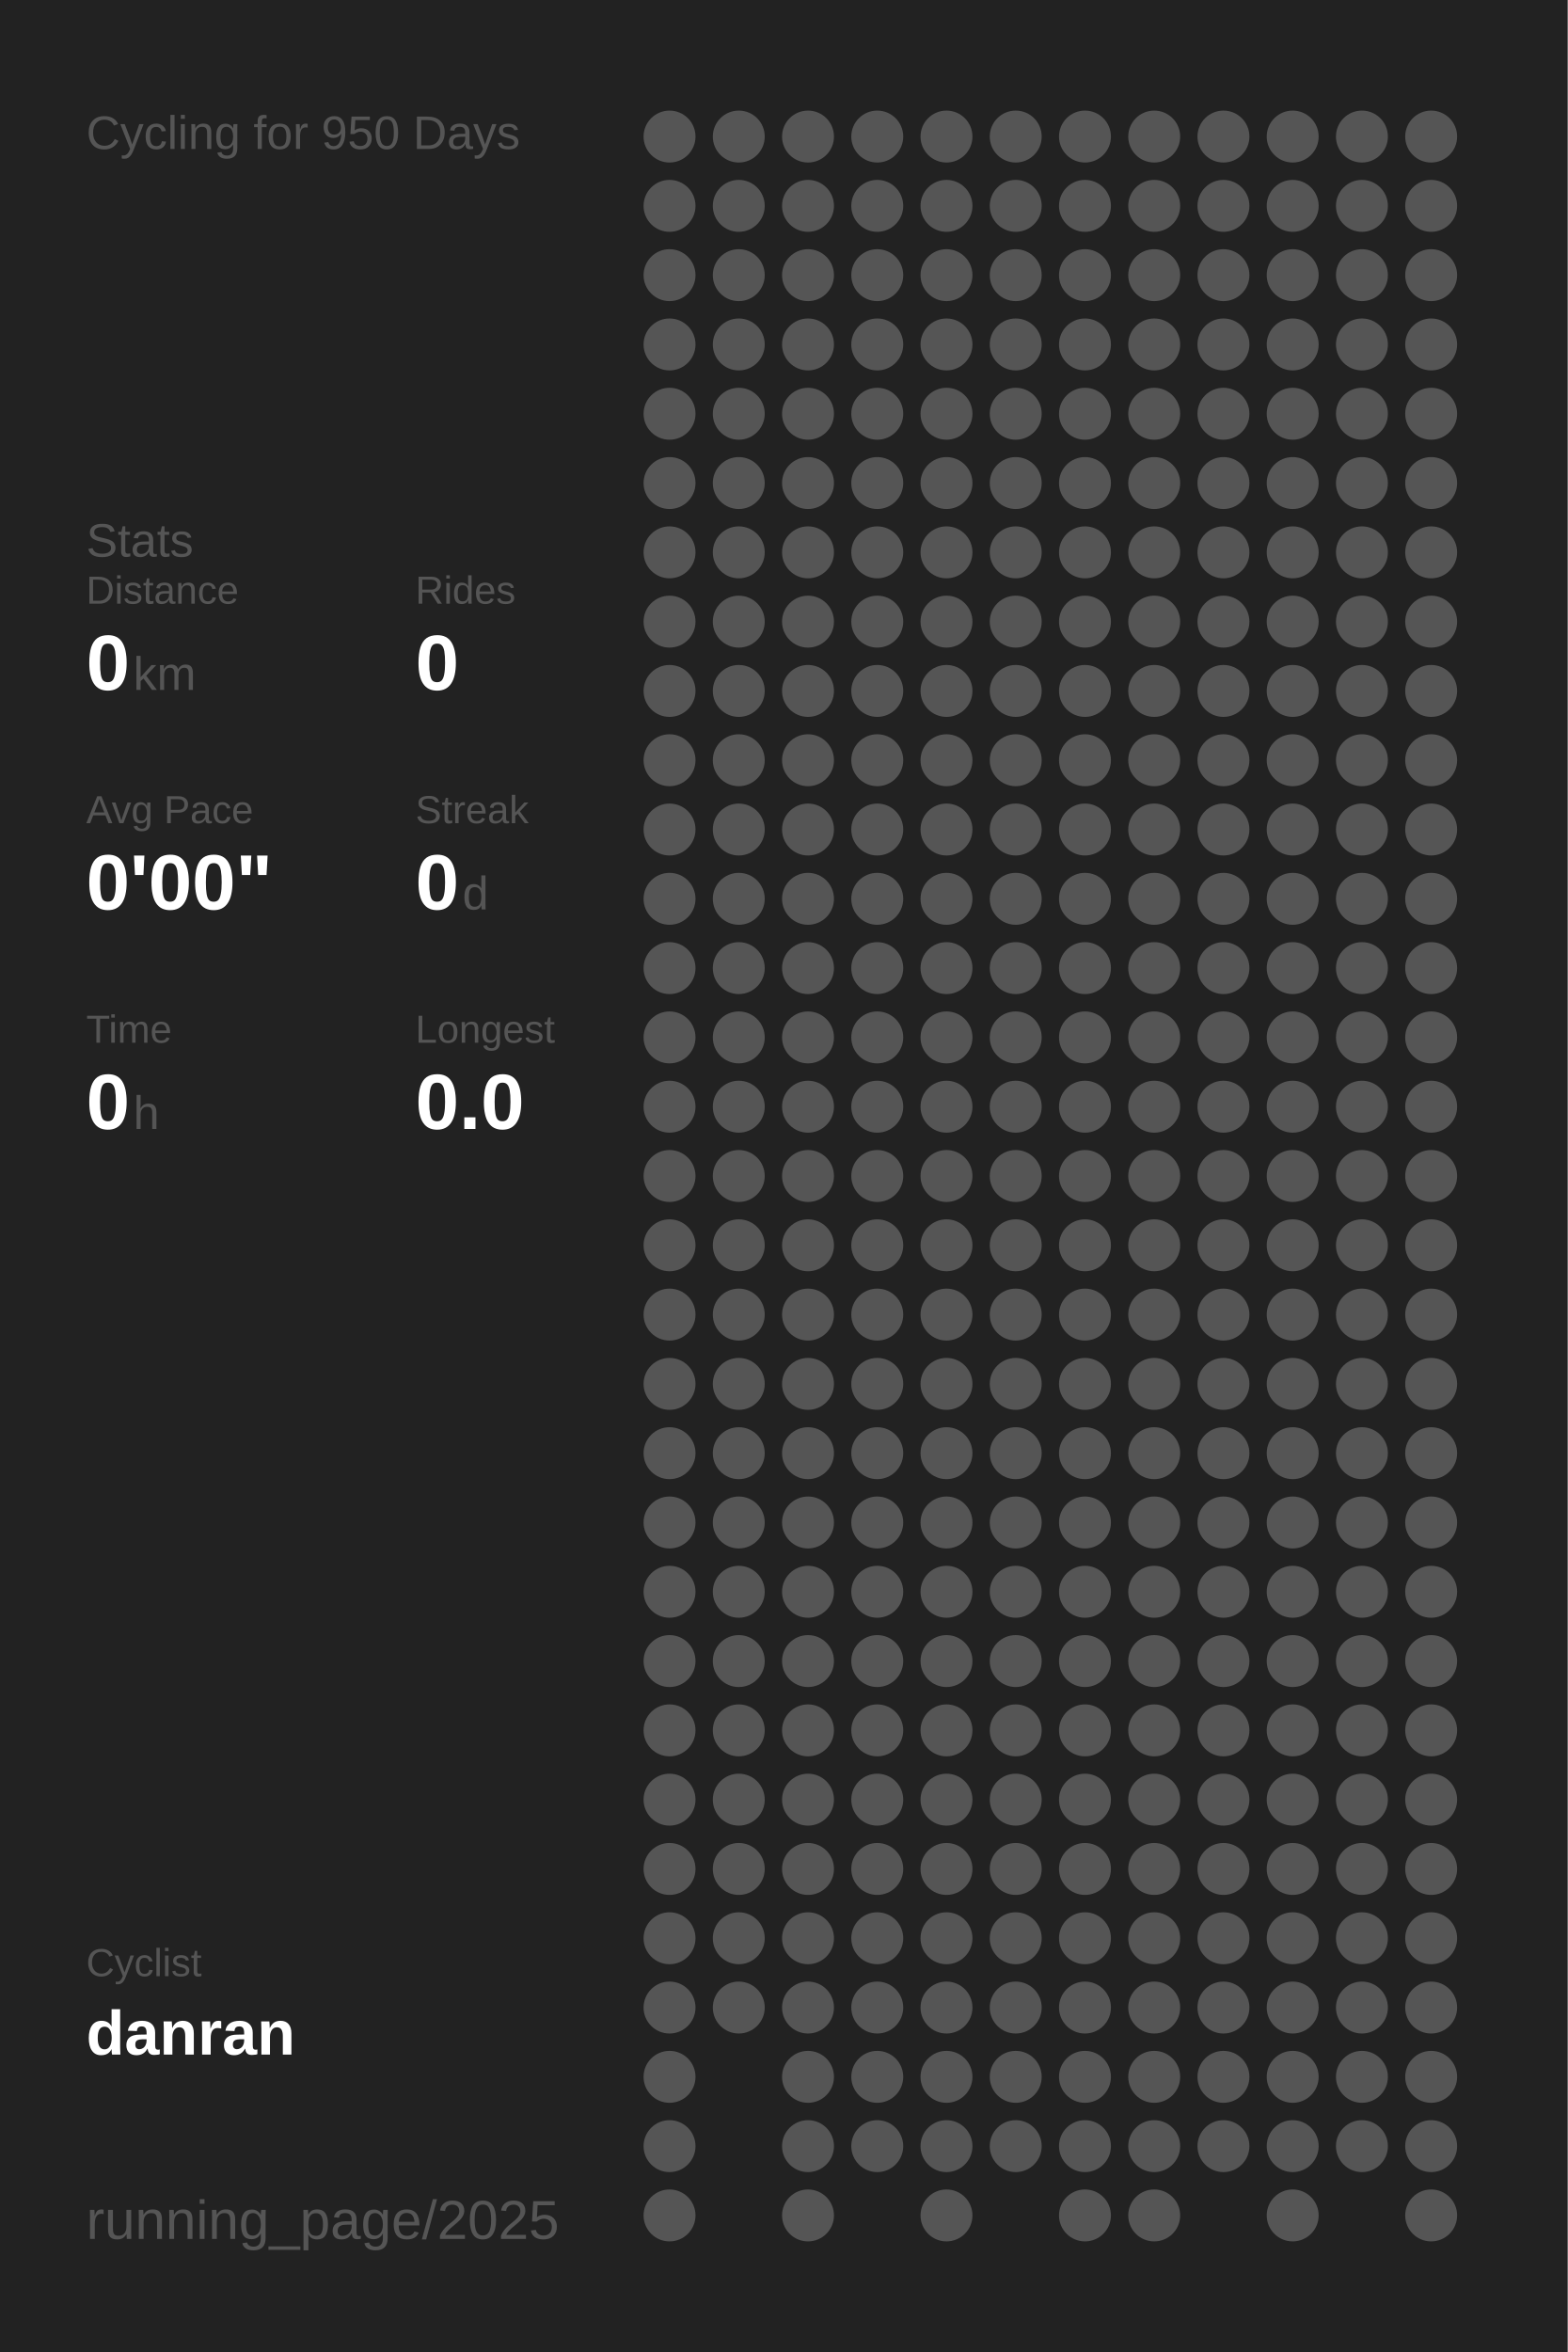
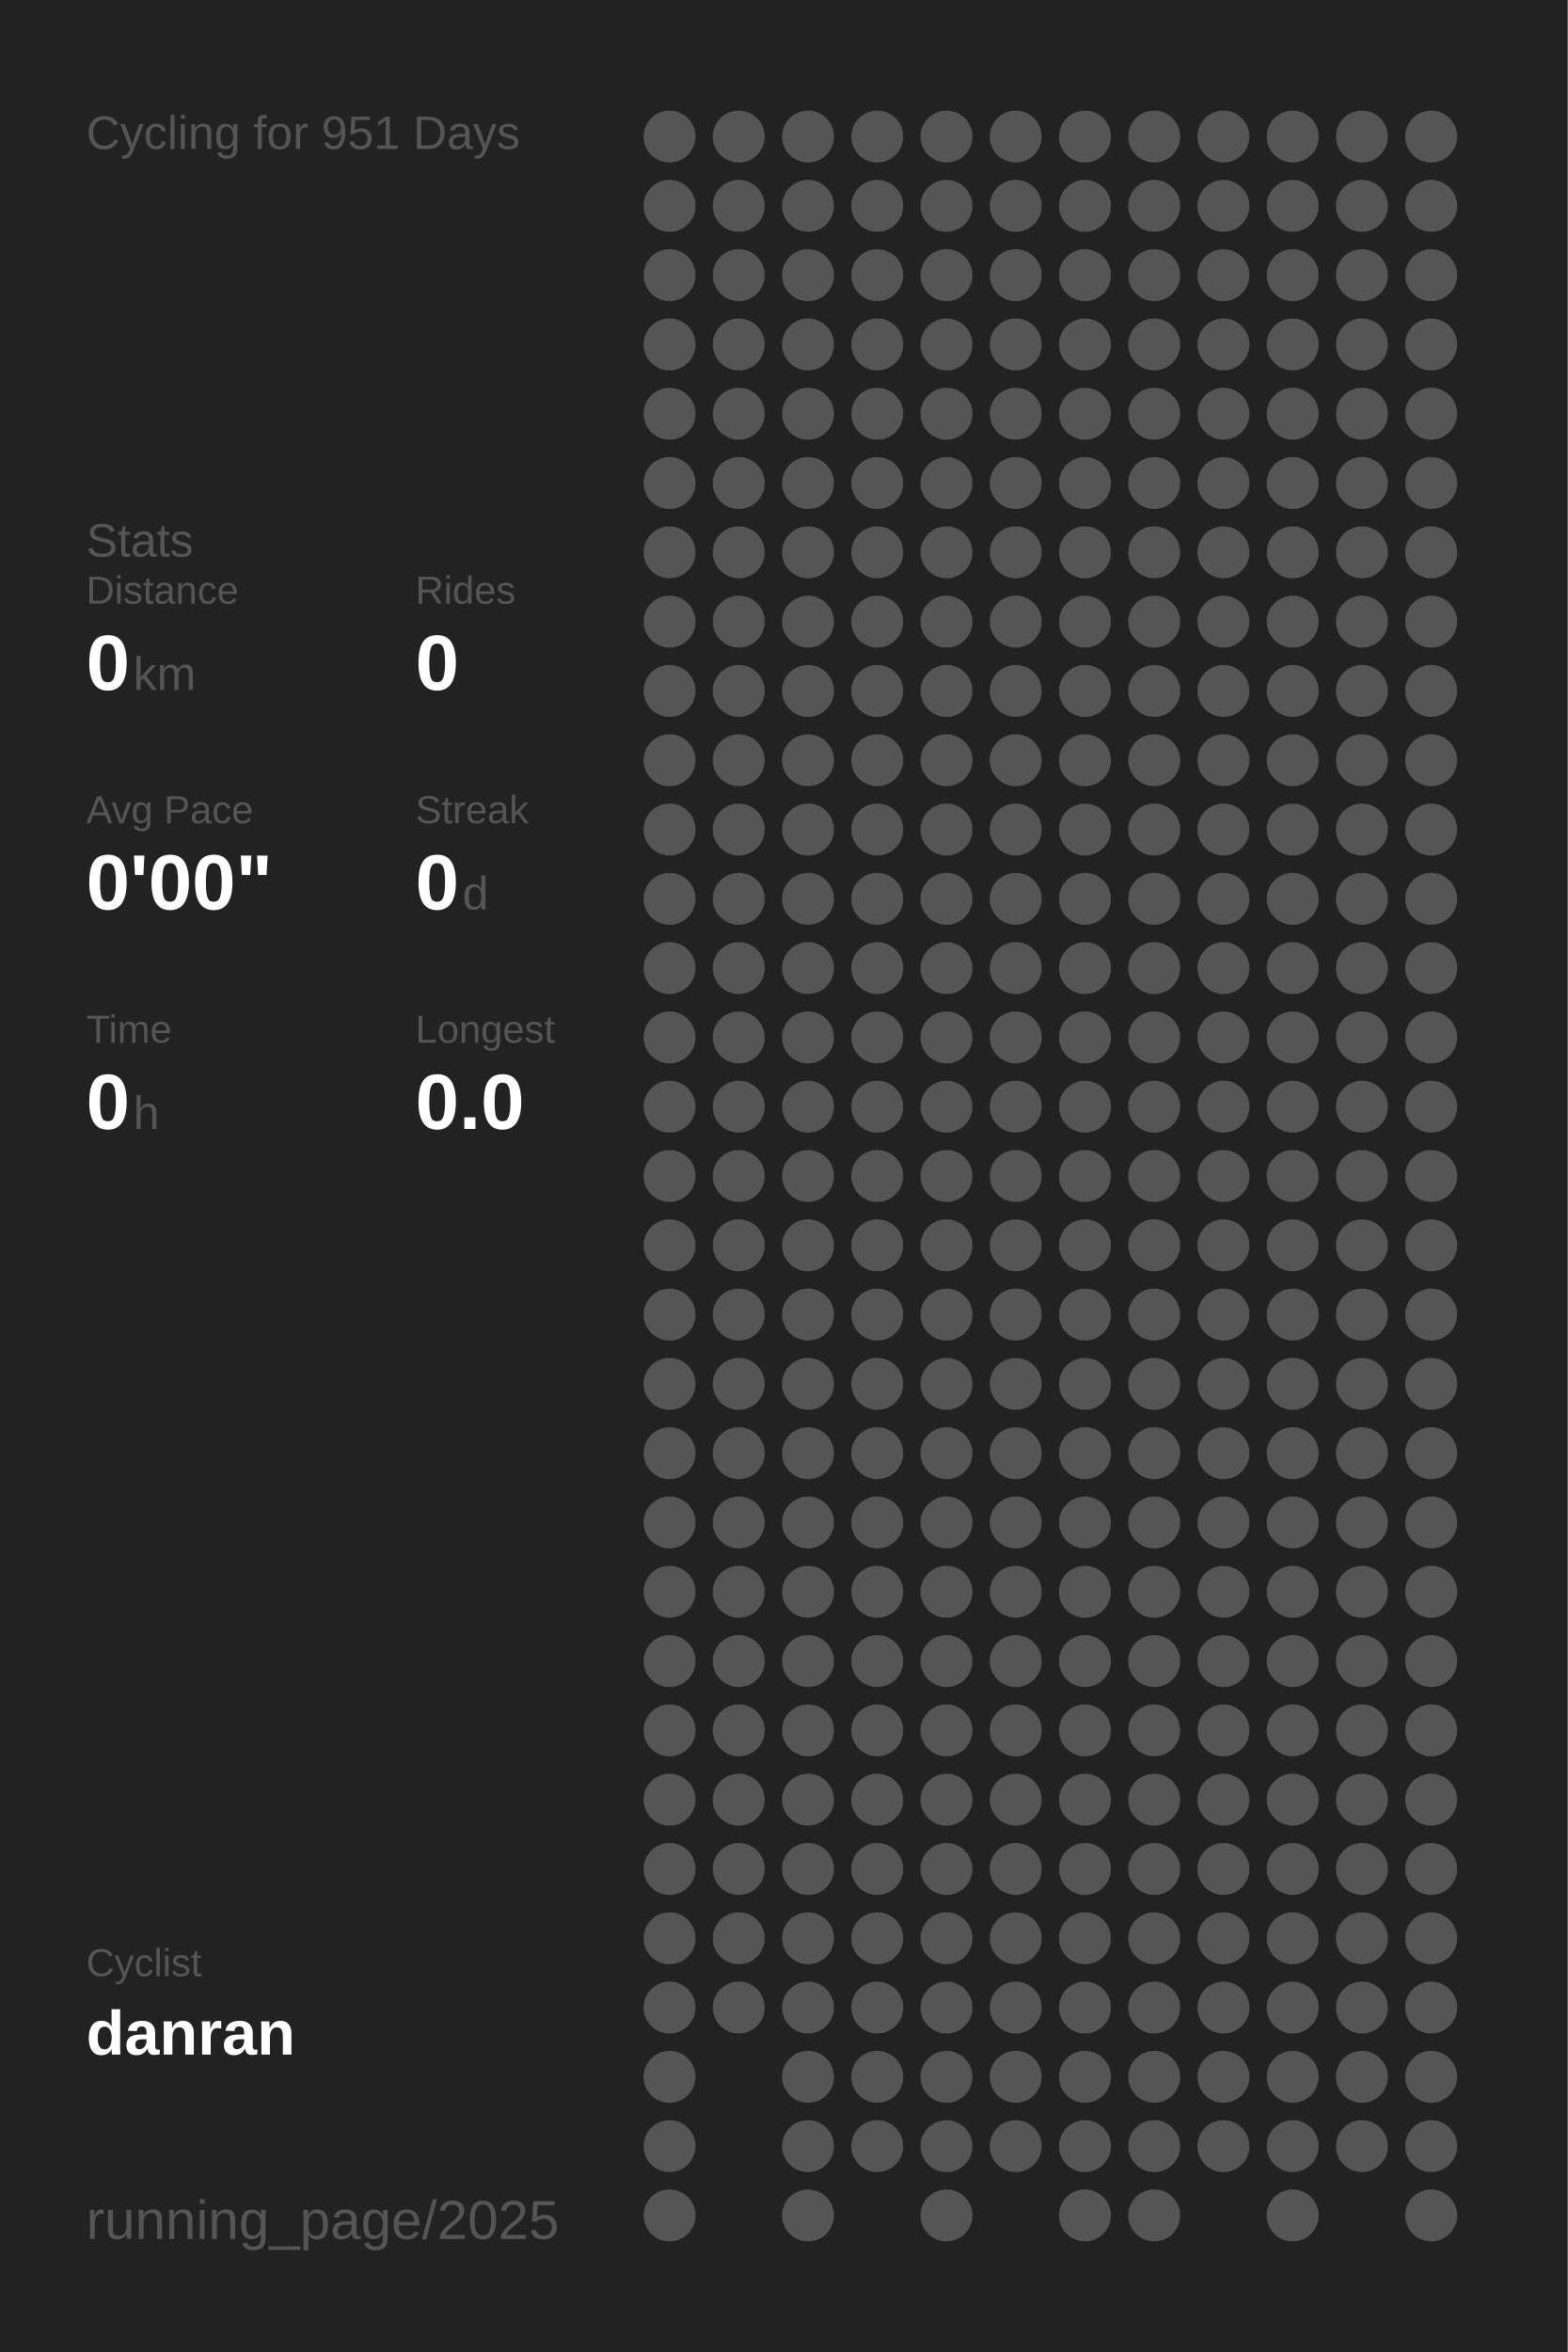
<svg xmlns="http://www.w3.org/2000/svg" baseProfile="full" height="300mm" version="1.1" viewBox="0,0,200,300" width="200mm">
  <defs />
  <rect fill="#222222" height="300" width="200" x="0" y="0" />
-   <text fill="#555555" style="font-size:6px; font-family:Arial;" x="11" y="19">Cycling for 950 Days</text>
+   <text fill="#555555" style="font-size:6px; font-family:Arial;" x="11" y="19">Cycling for 951 Days</text>
  <text fill="#555555" style="font-size:6px; font-family:Arial;" x="11" y="71">Stats</text>
  <text fill="#555555" style="font-size:5px; font-family:Arial;" x="11" y="77">Distance</text>
  <text fill="#FFFFFF" style="font-size:10px; font-family:Arial; font-weight:bold;" x="11" y="88">0</text>
  <text fill="#555555" style="font-size:6px; font-family:Arial;" x="17" y="88">km</text>
  <text fill="#555555" style="font-size:5px; font-family:Arial;" x="53" y="77">Rides</text>
  <text fill="#FFFFFF" style="font-size:10px; font-family:Arial; font-weight:bold;" x="53" y="88">0</text>
  <text fill="#555555" style="font-size:5px; font-family:Arial;" x="11" y="105">Avg Pace</text>
  <text fill="#FFFFFF" style="font-size:10px; font-family:Arial; font-weight:bold;" x="11" y="116">0'00"</text>
  <text fill="#555555" style="font-size:5px; font-family:Arial;" x="53" y="105">Streak</text>
  <text fill="#FFFFFF" style="font-size:10px; font-family:Arial; font-weight:bold;" x="53" y="116">0</text>
  <text fill="#555555" style="font-size:6px; font-family:Arial;" x="59" y="116">d</text>
  <text fill="#555555" style="font-size:5px; font-family:Arial;" x="11" y="133">Time</text>
  <text fill="#FFFFFF" style="font-size:10px; font-family:Arial; font-weight:bold;" x="11" y="144">0</text>
  <text fill="#555555" style="font-size:6px; font-family:Arial;" x="17" y="144">h</text>
  <text fill="#555555" style="font-size:5px; font-family:Arial;" x="53" y="133">Longest</text>
  <text fill="#FFFFFF" style="font-size:10px; font-family:Arial; font-weight:bold;" x="53" y="144">0.0</text>
  <text fill="#555555" style="font-size:5px; font-family:Arial;" x="11" y="252.065">Cyclist</text>
  <text fill="#FFFFFF" style="font-size:8px; font-family:Arial; font-weight:bold;" x="11" y="262.065">danran</text>
  <text fill="#555555" style="font-size:7px; font-family:Arial;" x="11" y="285.581">running_page/2025</text>
  <circle cx="85.417" cy="17.419" fill="#555555" r="3.312" />
  <circle cx="85.417" cy="26.258" fill="#555555" r="3.312" />
  <circle cx="85.417" cy="35.097" fill="#555555" r="3.312" />
  <circle cx="85.417" cy="43.935" fill="#555555" r="3.312" />
  <circle cx="85.417" cy="52.774" fill="#555555" r="3.312" />
  <circle cx="85.417" cy="61.613" fill="#555555" r="3.312" />
  <circle cx="85.417" cy="70.452" fill="#555555" r="3.312" />
  <circle cx="85.417" cy="79.29" fill="#555555" r="3.312" />
  <circle cx="85.417" cy="88.129" fill="#555555" r="3.312" />
  <circle cx="85.417" cy="96.968" fill="#555555" r="3.312" />
  <circle cx="85.417" cy="105.806" fill="#555555" r="3.312" />
  <circle cx="85.417" cy="114.645" fill="#555555" r="3.312" />
  <circle cx="85.417" cy="123.484" fill="#555555" r="3.312" />
  <circle cx="85.417" cy="132.323" fill="#555555" r="3.312" />
  <circle cx="85.417" cy="141.161" fill="#555555" r="3.312" />
  <circle cx="85.417" cy="150" fill="#555555" r="3.312" />
  <circle cx="85.417" cy="158.839" fill="#555555" r="3.312" />
  <circle cx="85.417" cy="167.677" fill="#555555" r="3.312" />
  <circle cx="85.417" cy="176.516" fill="#555555" r="3.312" />
  <circle cx="85.417" cy="185.355" fill="#555555" r="3.312" />
  <circle cx="85.417" cy="194.194" fill="#555555" r="3.312" />
  <circle cx="85.417" cy="203.032" fill="#555555" r="3.312" />
  <circle cx="85.417" cy="211.871" fill="#555555" r="3.312" />
  <circle cx="85.417" cy="220.71" fill="#555555" r="3.312" />
  <circle cx="85.417" cy="229.548" fill="#555555" r="3.312" />
  <circle cx="85.417" cy="238.387" fill="#555555" r="3.312" />
  <circle cx="85.417" cy="247.226" fill="#555555" r="3.312" />
  <circle cx="85.417" cy="256.065" fill="#555555" r="3.312" />
  <circle cx="85.417" cy="264.903" fill="#555555" r="3.312" />
  <circle cx="85.417" cy="273.742" fill="#555555" r="3.312" />
  <circle cx="85.417" cy="282.581" fill="#555555" r="3.312" />
  <circle cx="94.25" cy="17.419" fill="#555555" r="3.312" />
  <circle cx="94.25" cy="26.258" fill="#555555" r="3.312" />
  <circle cx="94.25" cy="35.097" fill="#555555" r="3.312" />
  <circle cx="94.25" cy="43.935" fill="#555555" r="3.312" />
  <circle cx="94.25" cy="52.774" fill="#555555" r="3.312" />
  <circle cx="94.25" cy="61.613" fill="#555555" r="3.312" />
  <circle cx="94.25" cy="70.452" fill="#555555" r="3.312" />
  <circle cx="94.25" cy="79.29" fill="#555555" r="3.312" />
  <circle cx="94.25" cy="88.129" fill="#555555" r="3.312" />
  <circle cx="94.25" cy="96.968" fill="#555555" r="3.312" />
  <circle cx="94.25" cy="105.806" fill="#555555" r="3.312" />
  <circle cx="94.25" cy="114.645" fill="#555555" r="3.312" />
  <circle cx="94.25" cy="123.484" fill="#555555" r="3.312" />
  <circle cx="94.25" cy="132.323" fill="#555555" r="3.312" />
  <circle cx="94.25" cy="141.161" fill="#555555" r="3.312" />
  <circle cx="94.25" cy="150" fill="#555555" r="3.312" />
  <circle cx="94.25" cy="158.839" fill="#555555" r="3.312" />
  <circle cx="94.25" cy="167.677" fill="#555555" r="3.312" />
  <circle cx="94.25" cy="176.516" fill="#555555" r="3.312" />
  <circle cx="94.25" cy="185.355" fill="#555555" r="3.312" />
  <circle cx="94.25" cy="194.194" fill="#555555" r="3.312" />
  <circle cx="94.25" cy="203.032" fill="#555555" r="3.312" />
  <circle cx="94.25" cy="211.871" fill="#555555" r="3.312" />
  <circle cx="94.25" cy="220.71" fill="#555555" r="3.312" />
  <circle cx="94.25" cy="229.548" fill="#555555" r="3.312" />
  <circle cx="94.25" cy="238.387" fill="#555555" r="3.312" />
  <circle cx="94.25" cy="247.226" fill="#555555" r="3.312" />
  <circle cx="94.25" cy="256.065" fill="#555555" r="3.312" />
  <circle cx="103.083" cy="17.419" fill="#555555" r="3.312" />
  <circle cx="103.083" cy="26.258" fill="#555555" r="3.312" />
  <circle cx="103.083" cy="35.097" fill="#555555" r="3.312" />
  <circle cx="103.083" cy="43.935" fill="#555555" r="3.312" />
  <circle cx="103.083" cy="52.774" fill="#555555" r="3.312" />
  <circle cx="103.083" cy="61.613" fill="#555555" r="3.312" />
  <circle cx="103.083" cy="70.452" fill="#555555" r="3.312" />
  <circle cx="103.083" cy="79.29" fill="#555555" r="3.312" />
  <circle cx="103.083" cy="88.129" fill="#555555" r="3.312" />
  <circle cx="103.083" cy="96.968" fill="#555555" r="3.312" />
  <circle cx="103.083" cy="105.806" fill="#555555" r="3.312" />
  <circle cx="103.083" cy="114.645" fill="#555555" r="3.312" />
  <circle cx="103.083" cy="123.484" fill="#555555" r="3.312" />
  <circle cx="103.083" cy="132.323" fill="#555555" r="3.312" />
  <circle cx="103.083" cy="141.161" fill="#555555" r="3.312" />
  <circle cx="103.083" cy="150" fill="#555555" r="3.312" />
  <circle cx="103.083" cy="158.839" fill="#555555" r="3.312" />
  <circle cx="103.083" cy="167.677" fill="#555555" r="3.312" />
  <circle cx="103.083" cy="176.516" fill="#555555" r="3.312" />
  <circle cx="103.083" cy="185.355" fill="#555555" r="3.312" />
  <circle cx="103.083" cy="194.194" fill="#555555" r="3.312" />
  <circle cx="103.083" cy="203.032" fill="#555555" r="3.312" />
  <circle cx="103.083" cy="211.871" fill="#555555" r="3.312" />
  <circle cx="103.083" cy="220.71" fill="#555555" r="3.312" />
  <circle cx="103.083" cy="229.548" fill="#555555" r="3.312" />
  <circle cx="103.083" cy="238.387" fill="#555555" r="3.312" />
  <circle cx="103.083" cy="247.226" fill="#555555" r="3.312" />
  <circle cx="103.083" cy="256.065" fill="#555555" r="3.312" />
  <circle cx="103.083" cy="264.903" fill="#555555" r="3.312" />
  <circle cx="103.083" cy="273.742" fill="#555555" r="3.312" />
  <circle cx="103.083" cy="282.581" fill="#555555" r="3.312" />
  <circle cx="111.917" cy="17.419" fill="#555555" r="3.312" />
  <circle cx="111.917" cy="26.258" fill="#555555" r="3.312" />
  <circle cx="111.917" cy="35.097" fill="#555555" r="3.312" />
  <circle cx="111.917" cy="43.935" fill="#555555" r="3.312" />
  <circle cx="111.917" cy="52.774" fill="#555555" r="3.312" />
  <circle cx="111.917" cy="61.613" fill="#555555" r="3.312" />
  <circle cx="111.917" cy="70.452" fill="#555555" r="3.312" />
  <circle cx="111.917" cy="79.29" fill="#555555" r="3.312" />
  <circle cx="111.917" cy="88.129" fill="#555555" r="3.312" />
  <circle cx="111.917" cy="96.968" fill="#555555" r="3.312" />
  <circle cx="111.917" cy="105.806" fill="#555555" r="3.312" />
  <circle cx="111.917" cy="114.645" fill="#555555" r="3.312" />
  <circle cx="111.917" cy="123.484" fill="#555555" r="3.312" />
  <circle cx="111.917" cy="132.323" fill="#555555" r="3.312" />
  <circle cx="111.917" cy="141.161" fill="#555555" r="3.312" />
  <circle cx="111.917" cy="150" fill="#555555" r="3.312" />
  <circle cx="111.917" cy="158.839" fill="#555555" r="3.312" />
  <circle cx="111.917" cy="167.677" fill="#555555" r="3.312" />
  <circle cx="111.917" cy="176.516" fill="#555555" r="3.312" />
  <circle cx="111.917" cy="185.355" fill="#555555" r="3.312" />
  <circle cx="111.917" cy="194.194" fill="#555555" r="3.312" />
  <circle cx="111.917" cy="203.032" fill="#555555" r="3.312" />
  <circle cx="111.917" cy="211.871" fill="#555555" r="3.312" />
  <circle cx="111.917" cy="220.71" fill="#555555" r="3.312" />
  <circle cx="111.917" cy="229.548" fill="#555555" r="3.312" />
  <circle cx="111.917" cy="238.387" fill="#555555" r="3.312" />
  <circle cx="111.917" cy="247.226" fill="#555555" r="3.312" />
  <circle cx="111.917" cy="256.065" fill="#555555" r="3.312" />
  <circle cx="111.917" cy="264.903" fill="#555555" r="3.312" />
  <circle cx="111.917" cy="273.742" fill="#555555" r="3.312" />
  <circle cx="120.75" cy="17.419" fill="#555555" r="3.312" />
  <circle cx="120.75" cy="26.258" fill="#555555" r="3.312" />
  <circle cx="120.75" cy="35.097" fill="#555555" r="3.312" />
  <circle cx="120.75" cy="43.935" fill="#555555" r="3.312" />
  <circle cx="120.75" cy="52.774" fill="#555555" r="3.312" />
  <circle cx="120.75" cy="61.613" fill="#555555" r="3.312" />
  <circle cx="120.75" cy="70.452" fill="#555555" r="3.312" />
  <circle cx="120.75" cy="79.29" fill="#555555" r="3.312" />
  <circle cx="120.75" cy="88.129" fill="#555555" r="3.312" />
  <circle cx="120.75" cy="96.968" fill="#555555" r="3.312" />
  <circle cx="120.75" cy="105.806" fill="#555555" r="3.312" />
  <circle cx="120.75" cy="114.645" fill="#555555" r="3.312" />
  <circle cx="120.75" cy="123.484" fill="#555555" r="3.312" />
  <circle cx="120.75" cy="132.323" fill="#555555" r="3.312" />
  <circle cx="120.75" cy="141.161" fill="#555555" r="3.312" />
  <circle cx="120.75" cy="150" fill="#555555" r="3.312" />
  <circle cx="120.75" cy="158.839" fill="#555555" r="3.312" />
  <circle cx="120.75" cy="167.677" fill="#555555" r="3.312" />
  <circle cx="120.75" cy="176.516" fill="#555555" r="3.312" />
  <circle cx="120.75" cy="185.355" fill="#555555" r="3.312" />
  <circle cx="120.75" cy="194.194" fill="#555555" r="3.312" />
  <circle cx="120.75" cy="203.032" fill="#555555" r="3.312" />
  <circle cx="120.75" cy="211.871" fill="#555555" r="3.312" />
  <circle cx="120.75" cy="220.71" fill="#555555" r="3.312" />
  <circle cx="120.75" cy="229.548" fill="#555555" r="3.312" />
  <circle cx="120.75" cy="238.387" fill="#555555" r="3.312" />
  <circle cx="120.75" cy="247.226" fill="#555555" r="3.312" />
  <circle cx="120.75" cy="256.065" fill="#555555" r="3.312" />
  <circle cx="120.75" cy="264.903" fill="#555555" r="3.312" />
  <circle cx="120.75" cy="273.742" fill="#555555" r="3.312" />
  <circle cx="120.75" cy="282.581" fill="#555555" r="3.312" />
  <circle cx="129.583" cy="17.419" fill="#555555" r="3.312" />
  <circle cx="129.583" cy="26.258" fill="#555555" r="3.312" />
  <circle cx="129.583" cy="35.097" fill="#555555" r="3.312" />
  <circle cx="129.583" cy="43.935" fill="#555555" r="3.312" />
  <circle cx="129.583" cy="52.774" fill="#555555" r="3.312" />
  <circle cx="129.583" cy="61.613" fill="#555555" r="3.312" />
  <circle cx="129.583" cy="70.452" fill="#555555" r="3.312" />
  <circle cx="129.583" cy="79.29" fill="#555555" r="3.312" />
  <circle cx="129.583" cy="88.129" fill="#555555" r="3.312" />
  <circle cx="129.583" cy="96.968" fill="#555555" r="3.312" />
  <circle cx="129.583" cy="105.806" fill="#555555" r="3.312" />
  <circle cx="129.583" cy="114.645" fill="#555555" r="3.312" />
  <circle cx="129.583" cy="123.484" fill="#555555" r="3.312" />
  <circle cx="129.583" cy="132.323" fill="#555555" r="3.312" />
  <circle cx="129.583" cy="141.161" fill="#555555" r="3.312" />
  <circle cx="129.583" cy="150" fill="#555555" r="3.312" />
  <circle cx="129.583" cy="158.839" fill="#555555" r="3.312" />
  <circle cx="129.583" cy="167.677" fill="#555555" r="3.312" />
  <circle cx="129.583" cy="176.516" fill="#555555" r="3.312" />
  <circle cx="129.583" cy="185.355" fill="#555555" r="3.312" />
  <circle cx="129.583" cy="194.194" fill="#555555" r="3.312" />
  <circle cx="129.583" cy="203.032" fill="#555555" r="3.312" />
  <circle cx="129.583" cy="211.871" fill="#555555" r="3.312" />
  <circle cx="129.583" cy="220.71" fill="#555555" r="3.312" />
  <circle cx="129.583" cy="229.548" fill="#555555" r="3.312" />
  <circle cx="129.583" cy="238.387" fill="#555555" r="3.312" />
  <circle cx="129.583" cy="247.226" fill="#555555" r="3.312" />
  <circle cx="129.583" cy="256.065" fill="#555555" r="3.312" />
  <circle cx="129.583" cy="264.903" fill="#555555" r="3.312" />
  <circle cx="129.583" cy="273.742" fill="#555555" r="3.312" />
  <circle cx="138.417" cy="17.419" fill="#555555" r="3.312" />
  <circle cx="138.417" cy="26.258" fill="#555555" r="3.312" />
  <circle cx="138.417" cy="35.097" fill="#555555" r="3.312" />
  <circle cx="138.417" cy="43.935" fill="#555555" r="3.312" />
  <circle cx="138.417" cy="52.774" fill="#555555" r="3.312" />
  <circle cx="138.417" cy="61.613" fill="#555555" r="3.312" />
  <circle cx="138.417" cy="70.452" fill="#555555" r="3.312" />
  <circle cx="138.417" cy="79.29" fill="#555555" r="3.312" />
  <circle cx="138.417" cy="88.129" fill="#555555" r="3.312" />
  <circle cx="138.417" cy="96.968" fill="#555555" r="3.312" />
  <circle cx="138.417" cy="105.806" fill="#555555" r="3.312" />
  <circle cx="138.417" cy="114.645" fill="#555555" r="3.312" />
  <circle cx="138.417" cy="123.484" fill="#555555" r="3.312" />
  <circle cx="138.417" cy="132.323" fill="#555555" r="3.312" />
  <circle cx="138.417" cy="141.161" fill="#555555" r="3.312" />
  <circle cx="138.417" cy="150" fill="#555555" r="3.312" />
  <circle cx="138.417" cy="158.839" fill="#555555" r="3.312" />
  <circle cx="138.417" cy="167.677" fill="#555555" r="3.312" />
  <circle cx="138.417" cy="176.516" fill="#555555" r="3.312" />
  <circle cx="138.417" cy="185.355" fill="#555555" r="3.312" />
  <circle cx="138.417" cy="194.194" fill="#555555" r="3.312" />
  <circle cx="138.417" cy="203.032" fill="#555555" r="3.312" />
  <circle cx="138.417" cy="211.871" fill="#555555" r="3.312" />
  <circle cx="138.417" cy="220.71" fill="#555555" r="3.312" />
  <circle cx="138.417" cy="229.548" fill="#555555" r="3.312" />
  <circle cx="138.417" cy="238.387" fill="#555555" r="3.312" />
  <circle cx="138.417" cy="247.226" fill="#555555" r="3.312" />
  <circle cx="138.417" cy="256.065" fill="#555555" r="3.312" />
  <circle cx="138.417" cy="264.903" fill="#555555" r="3.312" />
  <circle cx="138.417" cy="273.742" fill="#555555" r="3.312" />
  <circle cx="138.417" cy="282.581" fill="#555555" r="3.312" />
  <circle cx="147.25" cy="17.419" fill="#555555" r="3.312" />
  <circle cx="147.25" cy="26.258" fill="#555555" r="3.312" />
  <circle cx="147.25" cy="35.097" fill="#555555" r="3.312" />
  <circle cx="147.25" cy="43.935" fill="#555555" r="3.312" />
  <circle cx="147.25" cy="52.774" fill="#555555" r="3.312" />
  <circle cx="147.25" cy="61.613" fill="#555555" r="3.312" />
  <circle cx="147.25" cy="70.452" fill="#555555" r="3.312" />
  <circle cx="147.25" cy="79.29" fill="#555555" r="3.312" />
  <circle cx="147.25" cy="88.129" fill="#555555" r="3.312" />
  <circle cx="147.25" cy="96.968" fill="#555555" r="3.312" />
  <circle cx="147.25" cy="105.806" fill="#555555" r="3.312" />
  <circle cx="147.25" cy="114.645" fill="#555555" r="3.312" />
  <circle cx="147.25" cy="123.484" fill="#555555" r="3.312" />
  <circle cx="147.25" cy="132.323" fill="#555555" r="3.312" />
  <circle cx="147.25" cy="141.161" fill="#555555" r="3.312" />
  <circle cx="147.25" cy="150" fill="#555555" r="3.312" />
  <circle cx="147.25" cy="158.839" fill="#555555" r="3.312" />
  <circle cx="147.25" cy="167.677" fill="#555555" r="3.312" />
  <circle cx="147.25" cy="176.516" fill="#555555" r="3.312" />
  <circle cx="147.25" cy="185.355" fill="#555555" r="3.312" />
  <circle cx="147.25" cy="194.194" fill="#555555" r="3.312" />
  <circle cx="147.25" cy="203.032" fill="#555555" r="3.312" />
  <circle cx="147.25" cy="211.871" fill="#555555" r="3.312" />
  <circle cx="147.25" cy="220.71" fill="#555555" r="3.312" />
  <circle cx="147.25" cy="229.548" fill="#555555" r="3.312" />
  <circle cx="147.25" cy="238.387" fill="#555555" r="3.312" />
  <circle cx="147.25" cy="247.226" fill="#555555" r="3.312" />
  <circle cx="147.25" cy="256.065" fill="#555555" r="3.312" />
  <circle cx="147.25" cy="264.903" fill="#555555" r="3.312" />
  <circle cx="147.25" cy="273.742" fill="#555555" r="3.312" />
  <circle cx="147.25" cy="282.581" fill="#555555" r="3.312" />
  <circle cx="156.083" cy="17.419" fill="#555555" r="3.312" />
  <circle cx="156.083" cy="26.258" fill="#555555" r="3.312" />
  <circle cx="156.083" cy="35.097" fill="#555555" r="3.312" />
  <circle cx="156.083" cy="43.935" fill="#555555" r="3.312" />
  <circle cx="156.083" cy="52.774" fill="#555555" r="3.312" />
  <circle cx="156.083" cy="61.613" fill="#555555" r="3.312" />
  <circle cx="156.083" cy="70.452" fill="#555555" r="3.312" />
  <circle cx="156.083" cy="79.29" fill="#555555" r="3.312" />
  <circle cx="156.083" cy="88.129" fill="#555555" r="3.312" />
  <circle cx="156.083" cy="96.968" fill="#555555" r="3.312" />
  <circle cx="156.083" cy="105.806" fill="#555555" r="3.312" />
  <circle cx="156.083" cy="114.645" fill="#555555" r="3.312" />
  <circle cx="156.083" cy="123.484" fill="#555555" r="3.312" />
  <circle cx="156.083" cy="132.323" fill="#555555" r="3.312" />
  <circle cx="156.083" cy="141.161" fill="#555555" r="3.312" />
  <circle cx="156.083" cy="150" fill="#555555" r="3.312" />
  <circle cx="156.083" cy="158.839" fill="#555555" r="3.312" />
  <circle cx="156.083" cy="167.677" fill="#555555" r="3.312" />
  <circle cx="156.083" cy="176.516" fill="#555555" r="3.312" />
  <circle cx="156.083" cy="185.355" fill="#555555" r="3.312" />
  <circle cx="156.083" cy="194.194" fill="#555555" r="3.312" />
  <circle cx="156.083" cy="203.032" fill="#555555" r="3.312" />
  <circle cx="156.083" cy="211.871" fill="#555555" r="3.312" />
  <circle cx="156.083" cy="220.71" fill="#555555" r="3.312" />
  <circle cx="156.083" cy="229.548" fill="#555555" r="3.312" />
  <circle cx="156.083" cy="238.387" fill="#555555" r="3.312" />
  <circle cx="156.083" cy="247.226" fill="#555555" r="3.312" />
  <circle cx="156.083" cy="256.065" fill="#555555" r="3.312" />
  <circle cx="156.083" cy="264.903" fill="#555555" r="3.312" />
  <circle cx="156.083" cy="273.742" fill="#555555" r="3.312" />
  <circle cx="164.917" cy="17.419" fill="#555555" r="3.312" />
  <circle cx="164.917" cy="26.258" fill="#555555" r="3.312" />
  <circle cx="164.917" cy="35.097" fill="#555555" r="3.312" />
  <circle cx="164.917" cy="43.935" fill="#555555" r="3.312" />
  <circle cx="164.917" cy="52.774" fill="#555555" r="3.312" />
  <circle cx="164.917" cy="61.613" fill="#555555" r="3.312" />
  <circle cx="164.917" cy="70.452" fill="#555555" r="3.312" />
  <circle cx="164.917" cy="79.29" fill="#555555" r="3.312" />
  <circle cx="164.917" cy="88.129" fill="#555555" r="3.312" />
  <circle cx="164.917" cy="96.968" fill="#555555" r="3.312" />
  <circle cx="164.917" cy="105.806" fill="#555555" r="3.312" />
  <circle cx="164.917" cy="114.645" fill="#555555" r="3.312" />
  <circle cx="164.917" cy="123.484" fill="#555555" r="3.312" />
  <circle cx="164.917" cy="132.323" fill="#555555" r="3.312" />
  <circle cx="164.917" cy="141.161" fill="#555555" r="3.312" />
  <circle cx="164.917" cy="150" fill="#555555" r="3.312" />
  <circle cx="164.917" cy="158.839" fill="#555555" r="3.312" />
  <circle cx="164.917" cy="167.677" fill="#555555" r="3.312" />
  <circle cx="164.917" cy="176.516" fill="#555555" r="3.312" />
  <circle cx="164.917" cy="185.355" fill="#555555" r="3.312" />
  <circle cx="164.917" cy="194.194" fill="#555555" r="3.312" />
  <circle cx="164.917" cy="203.032" fill="#555555" r="3.312" />
  <circle cx="164.917" cy="211.871" fill="#555555" r="3.312" />
  <circle cx="164.917" cy="220.71" fill="#555555" r="3.312" />
  <circle cx="164.917" cy="229.548" fill="#555555" r="3.312" />
  <circle cx="164.917" cy="238.387" fill="#555555" r="3.312" />
  <circle cx="164.917" cy="247.226" fill="#555555" r="3.312" />
  <circle cx="164.917" cy="256.065" fill="#555555" r="3.312" />
  <circle cx="164.917" cy="264.903" fill="#555555" r="3.312" />
  <circle cx="164.917" cy="273.742" fill="#555555" r="3.312" />
  <circle cx="164.917" cy="282.581" fill="#555555" r="3.312" />
  <circle cx="173.75" cy="17.419" fill="#555555" r="3.312" />
  <circle cx="173.75" cy="26.258" fill="#555555" r="3.312" />
  <circle cx="173.75" cy="35.097" fill="#555555" r="3.312" />
  <circle cx="173.75" cy="43.935" fill="#555555" r="3.312" />
  <circle cx="173.75" cy="52.774" fill="#555555" r="3.312" />
  <circle cx="173.75" cy="61.613" fill="#555555" r="3.312" />
  <circle cx="173.75" cy="70.452" fill="#555555" r="3.312" />
  <circle cx="173.75" cy="79.29" fill="#555555" r="3.312" />
  <circle cx="173.75" cy="88.129" fill="#555555" r="3.312" />
  <circle cx="173.75" cy="96.968" fill="#555555" r="3.312" />
  <circle cx="173.75" cy="105.806" fill="#555555" r="3.312" />
  <circle cx="173.75" cy="114.645" fill="#555555" r="3.312" />
  <circle cx="173.75" cy="123.484" fill="#555555" r="3.312" />
  <circle cx="173.75" cy="132.323" fill="#555555" r="3.312" />
  <circle cx="173.75" cy="141.161" fill="#555555" r="3.312" />
  <circle cx="173.75" cy="150" fill="#555555" r="3.312" />
  <circle cx="173.75" cy="158.839" fill="#555555" r="3.312" />
  <circle cx="173.75" cy="167.677" fill="#555555" r="3.312" />
  <circle cx="173.75" cy="176.516" fill="#555555" r="3.312" />
  <circle cx="173.75" cy="185.355" fill="#555555" r="3.312" />
  <circle cx="173.75" cy="194.194" fill="#555555" r="3.312" />
  <circle cx="173.75" cy="203.032" fill="#555555" r="3.312" />
  <circle cx="173.75" cy="211.871" fill="#555555" r="3.312" />
  <circle cx="173.75" cy="220.71" fill="#555555" r="3.312" />
  <circle cx="173.75" cy="229.548" fill="#555555" r="3.312" />
  <circle cx="173.75" cy="238.387" fill="#555555" r="3.312" />
  <circle cx="173.75" cy="247.226" fill="#555555" r="3.312" />
  <circle cx="173.75" cy="256.065" fill="#555555" r="3.312" />
  <circle cx="173.75" cy="264.903" fill="#555555" r="3.312" />
  <circle cx="173.75" cy="273.742" fill="#555555" r="3.312" />
  <circle cx="182.583" cy="17.419" fill="#555555" r="3.312" />
  <circle cx="182.583" cy="26.258" fill="#555555" r="3.312" />
  <circle cx="182.583" cy="35.097" fill="#555555" r="3.312" />
  <circle cx="182.583" cy="43.935" fill="#555555" r="3.312" />
  <circle cx="182.583" cy="52.774" fill="#555555" r="3.312" />
  <circle cx="182.583" cy="61.613" fill="#555555" r="3.312" />
  <circle cx="182.583" cy="70.452" fill="#555555" r="3.312" />
  <circle cx="182.583" cy="79.29" fill="#555555" r="3.312" />
  <circle cx="182.583" cy="88.129" fill="#555555" r="3.312" />
  <circle cx="182.583" cy="96.968" fill="#555555" r="3.312" />
  <circle cx="182.583" cy="105.806" fill="#555555" r="3.312" />
  <circle cx="182.583" cy="114.645" fill="#555555" r="3.312" />
  <circle cx="182.583" cy="123.484" fill="#555555" r="3.312" />
  <circle cx="182.583" cy="132.323" fill="#555555" r="3.312" />
  <circle cx="182.583" cy="141.161" fill="#555555" r="3.312" />
  <circle cx="182.583" cy="150" fill="#555555" r="3.312" />
  <circle cx="182.583" cy="158.839" fill="#555555" r="3.312" />
  <circle cx="182.583" cy="167.677" fill="#555555" r="3.312" />
  <circle cx="182.583" cy="176.516" fill="#555555" r="3.312" />
  <circle cx="182.583" cy="185.355" fill="#555555" r="3.312" />
  <circle cx="182.583" cy="194.194" fill="#555555" r="3.312" />
  <circle cx="182.583" cy="203.032" fill="#555555" r="3.312" />
  <circle cx="182.583" cy="211.871" fill="#555555" r="3.312" />
  <circle cx="182.583" cy="220.71" fill="#555555" r="3.312" />
  <circle cx="182.583" cy="229.548" fill="#555555" r="3.312" />
  <circle cx="182.583" cy="238.387" fill="#555555" r="3.312" />
  <circle cx="182.583" cy="247.226" fill="#555555" r="3.312" />
  <circle cx="182.583" cy="256.065" fill="#555555" r="3.312" />
  <circle cx="182.583" cy="264.903" fill="#555555" r="3.312" />
  <circle cx="182.583" cy="273.742" fill="#555555" r="3.312" />
  <circle cx="182.583" cy="282.581" fill="#555555" r="3.312" />
</svg>
